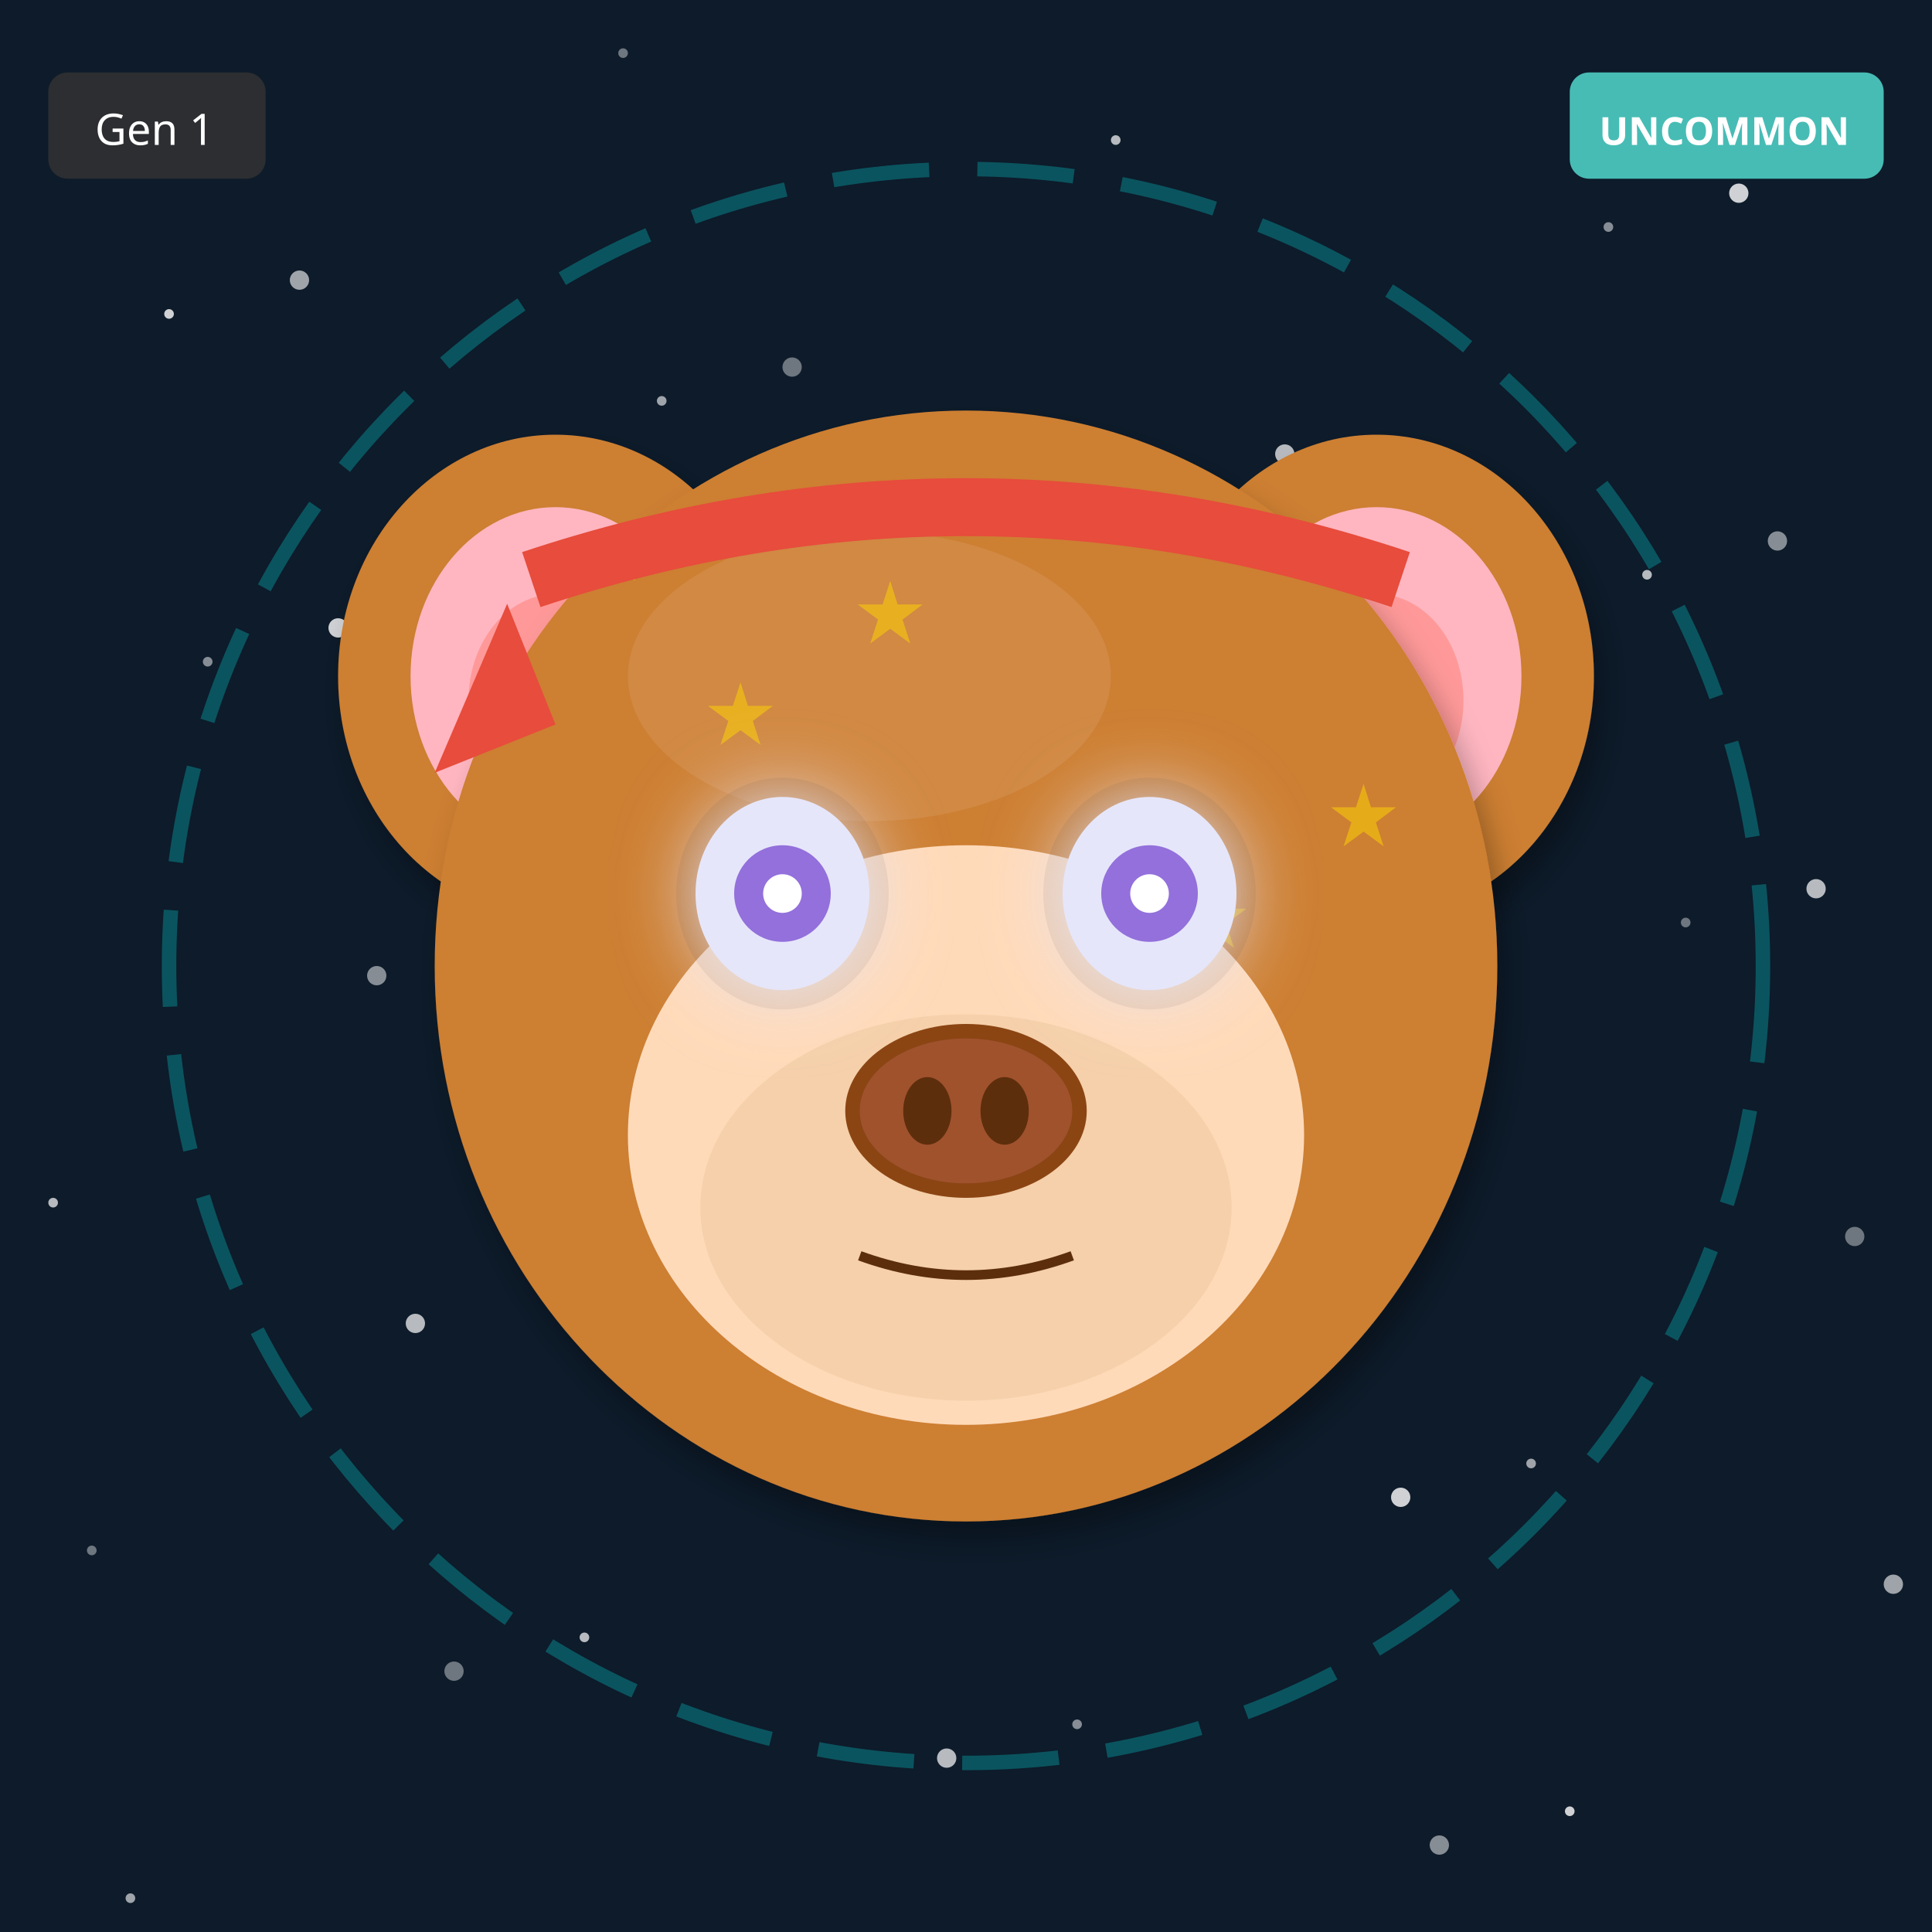
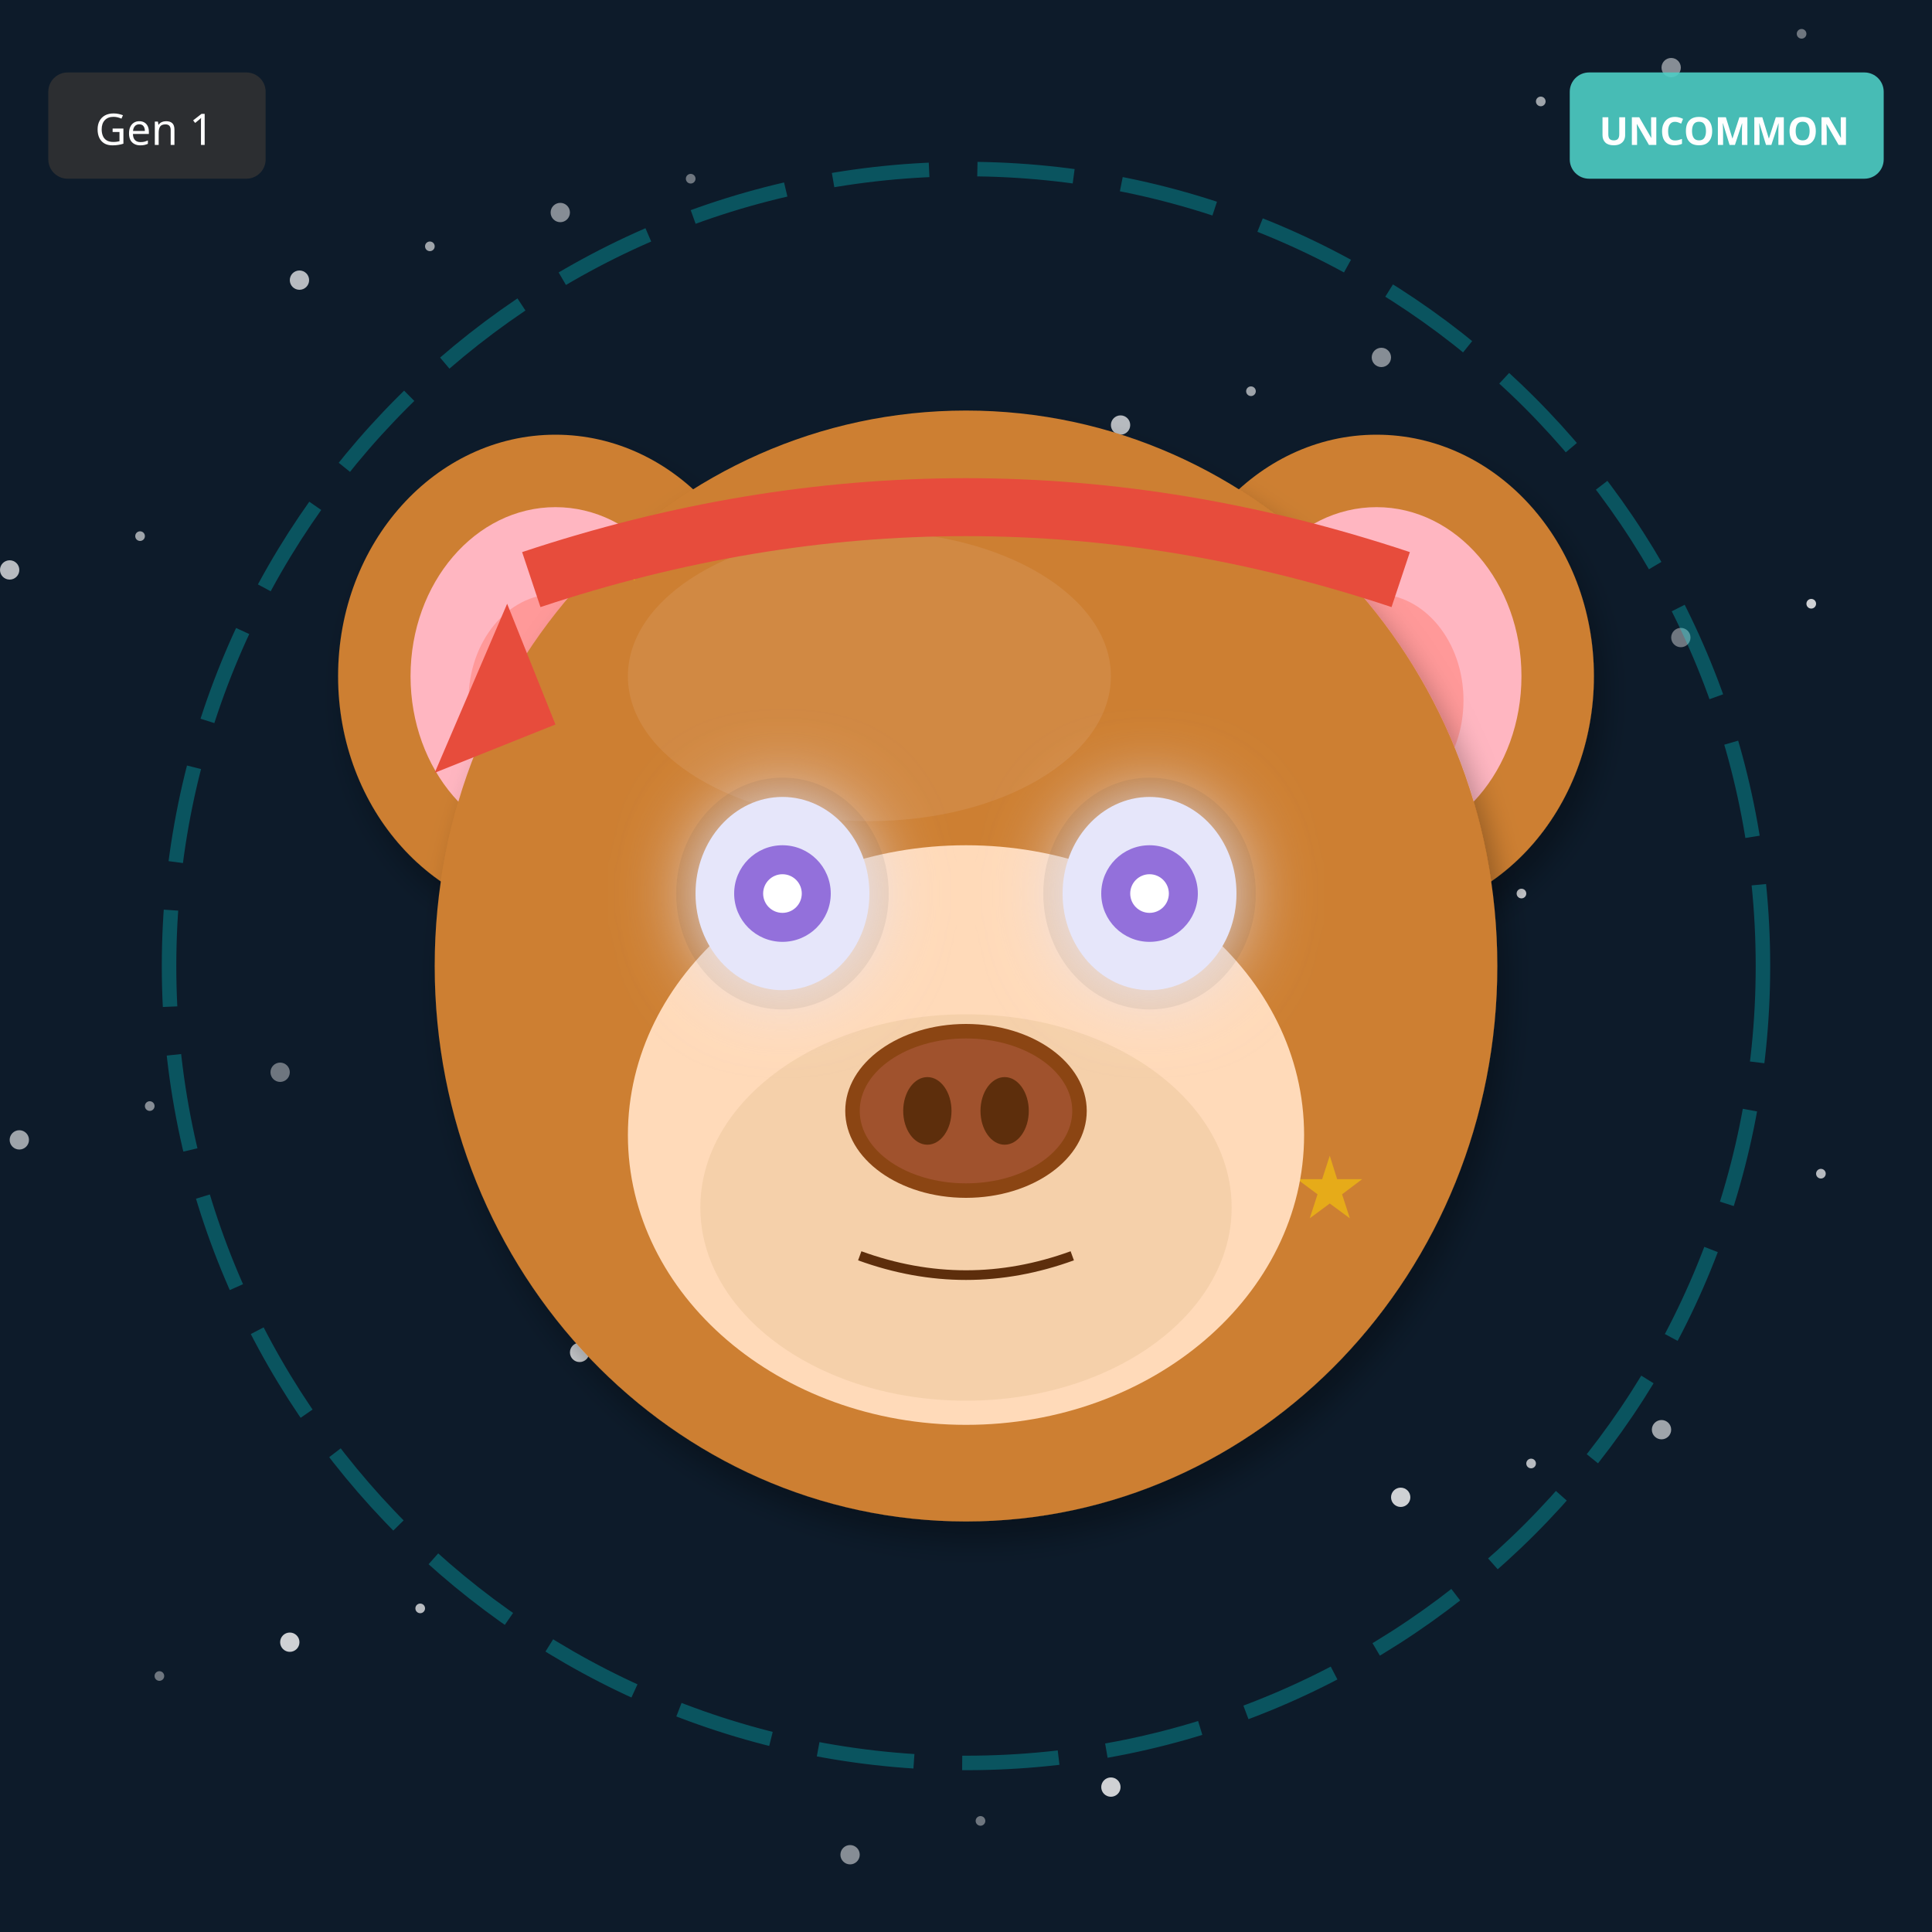
<svg xmlns="http://www.w3.org/2000/svg" width="400" height="400" viewBox="0 0 400 400">
  <defs>
    <filter id="shadow" x="-20%" y="-20%" width="140%" height="140%">
      <feDropShadow dx="2" dy="4" stdDeviation="3" flood-opacity="0.3" />
    </filter>
    <filter id="glow" x="-50%" y="-50%" width="200%" height="200%">
      <feGaussianBlur stdDeviation="8" result="blur" />
      <feMerge>
        <feMergeNode in="blur" />
        <feMergeNode in="SourceGraphic" />
      </feMerge>
    </filter>
    <linearGradient id="rainbow-body" x1="0%" y1="0%" x2="100%" y2="100%">
      <stop offset="0%" stop-color="#FF6B6B" />
      <stop offset="25%" stop-color="#FFE66D" />
      <stop offset="50%" stop-color="#4ECDC4" />
      <stop offset="75%" stop-color="#45B7D1" />
      <stop offset="100%" stop-color="#DDA0DD" />
    </linearGradient>
    <radialGradient id="galaxy-body" cx="30%" cy="30%">
      <stop offset="0%" stop-color="#E6E6FA" />
      <stop offset="50%" stop-color="#9370DB" />
      <stop offset="100%" stop-color="#1A0033" />
    </radialGradient>
    <linearGradient id="holo-body" x1="0%" y1="0%" x2="100%" y2="100%">
      <stop offset="0%" stop-color="#FF00FF" />
      <stop offset="50%" stop-color="#00FFFF" />
      <stop offset="100%" stop-color="#FFFF00" />
    </linearGradient>
    <linearGradient id="sky-gradient" x1="0%" y1="0%" x2="0%" y2="100%">
      <stop offset="0%" stop-color="#87CEEB" />
      <stop offset="100%" stop-color="#E0F4FF" />
    </linearGradient>
    <linearGradient id="grass-gradient" x1="0%" y1="0%" x2="0%" y2="100%">
      <stop offset="0%" stop-color="#90EE90" />
      <stop offset="100%" stop-color="#228B22" />
    </linearGradient>
    <linearGradient id="sunset-gradient" x1="0%" y1="0%" x2="0%" y2="100%">
      <stop offset="0%" stop-color="#FF6B6B" />
      <stop offset="50%" stop-color="#FFE66D" />
      <stop offset="100%" stop-color="#4ECDC4" />
    </linearGradient>
    <linearGradient id="aurora-gradient" x1="0%" y1="0%" x2="100%" y2="100%">
      <stop offset="0%" stop-color="#0D1B2A" />
      <stop offset="30%" stop-color="#00FF7F" />
      <stop offset="70%" stop-color="#FF00FF" />
      <stop offset="100%" stop-color="#0D1B2A" />
    </linearGradient>
    <radialGradient id="multiverse-gradient" cx="50%" cy="50%">
      <stop offset="0%" stop-color="#FFD700" />
      <stop offset="40%" stop-color="#FF00FF" />
      <stop offset="70%" stop-color="#00FFFF" />
      <stop offset="100%" stop-color="#000" />
    </radialGradient>
    <linearGradient id="rift-gradient" x1="0%" y1="0%" x2="100%" y2="100%">
      <stop offset="0%" stop-color="#000" />
      <stop offset="30%" stop-color="#9400D3" />
      <stop offset="50%" stop-color="#00FFFF" />
      <stop offset="70%" stop-color="#9400D3" />
      <stop offset="100%" stop-color="#000" />
    </linearGradient>
    <linearGradient id="heaven-gradient" x1="0%" y1="0%" x2="0%" y2="100%">
      <stop offset="0%" stop-color="#FFF" />
      <stop offset="50%" stop-color="#FFD700" stop-opacity="0.3" />
      <stop offset="100%" stop-color="#F0F8FF" />
    </linearGradient>
    <clipPath id="head-clip">
      <ellipse cx="200" cy="200" rx="110" ry="115" />
    </clipPath>
  </defs>
  <rect width="400" height="400" fill="#0D1B2A" />
-   <circle cx="349" cy="191" r="1" fill="white" opacity="0.4" />
-   <circle cx="298" cy="382" r="2" fill="white" opacity="0.5" />
-   <circle cx="247" cy="173" r="1" fill="white" opacity="0.6" />
-   <circle cx="196" cy="364" r="2" fill="white" opacity="0.7" />
+   <circle cx="143" cy="37" r="1" fill="white" opacity="0.4" />
+   <circle cx="286" cy="74" r="2" fill="white" opacity="0.5" />
+   <circle cx="29" cy="111" r="1" fill="white" opacity="0.6" />
+   <circle cx="172" cy="148" r="2" fill="white" opacity="0.7" />
+   <circle cx="315" cy="185" r="1" fill="white" opacity="0.8" />
+   <circle cx="58" cy="222" r="2" fill="white" opacity="0.4" />
+   <circle cx="201" cy="259" r="1" fill="white" opacity="0.5" />
+   <circle cx="344" cy="296" r="2" fill="white" opacity="0.6" />
+   <circle cx="87" cy="333" r="1" fill="white" opacity="0.7" />
+   <circle cx="230" cy="370" r="2" fill="white" opacity="0.8" />
+   <circle cx="373" cy="7" r="1" fill="white" opacity="0.4" />
+   <circle cx="116" cy="44" r="2" fill="white" opacity="0.5" />
+   <circle cx="259" cy="81" r="1" fill="white" opacity="0.6" />
+   <circle cx="2" cy="118" r="2" fill="white" opacity="0.7" />
  <circle cx="145" cy="155" r="1" fill="white" opacity="0.8" />
-   <circle cx="94" cy="346" r="2" fill="white" opacity="0.4" />
-   <circle cx="43" cy="137" r="1" fill="white" opacity="0.5" />
-   <circle cx="392" cy="328" r="2" fill="white" opacity="0.6" />
-   <circle cx="341" cy="119" r="1" fill="white" opacity="0.7" />
+   <circle cx="288" cy="192" r="2" fill="white" opacity="0.4" />
+   <circle cx="31" cy="229" r="1" fill="white" opacity="0.5" />
+   <circle cx="174" cy="266" r="2" fill="white" opacity="0.6" />
+   <circle cx="317" cy="303" r="1" fill="white" opacity="0.7" />
+   <circle cx="60" cy="340" r="2" fill="white" opacity="0.8" />
+   <circle cx="203" cy="377" r="1" fill="white" opacity="0.4" />
+   <circle cx="346" cy="14" r="2" fill="white" opacity="0.5" />
+   <circle cx="89" cy="51" r="1" fill="white" opacity="0.6" />
+   <circle cx="232" cy="88" r="2" fill="white" opacity="0.7" />
+   <circle cx="375" cy="125" r="1" fill="white" opacity="0.8" />
+   <circle cx="118" cy="162" r="2" fill="white" opacity="0.4" />
+   <circle cx="261" cy="199" r="1" fill="white" opacity="0.5" />
+   <circle cx="4" cy="236" r="2" fill="white" opacity="0.6" />
+   <circle cx="147" cy="273" r="1" fill="white" opacity="0.7" />
  <circle cx="290" cy="310" r="2" fill="white" opacity="0.8" />
-   <circle cx="239" cy="101" r="1" fill="white" opacity="0.4" />
-   <circle cx="188" cy="292" r="2" fill="white" opacity="0.5" />
-   <circle cx="137" cy="83" r="1" fill="white" opacity="0.6" />
-   <circle cx="86" cy="274" r="2" fill="white" opacity="0.7" />
-   <circle cx="35" cy="65" r="1" fill="white" opacity="0.8" />
-   <circle cx="384" cy="256" r="2" fill="white" opacity="0.4" />
-   <circle cx="333" cy="47" r="1" fill="white" opacity="0.5" />
-   <circle cx="282" cy="238" r="2" fill="white" opacity="0.6" />
-   <circle cx="231" cy="29" r="1" fill="white" opacity="0.7" />
-   <circle cx="180" cy="220" r="2" fill="white" opacity="0.8" />
-   <circle cx="129" cy="11" r="1" fill="white" opacity="0.4" />
-   <circle cx="78" cy="202" r="2" fill="white" opacity="0.5" />
-   <circle cx="27" cy="393" r="1" fill="white" opacity="0.6" />
-   <circle cx="376" cy="184" r="2" fill="white" opacity="0.7" />
-   <circle cx="325" cy="375" r="1" fill="white" opacity="0.8" />
-   <circle cx="274" cy="166" r="2" fill="white" opacity="0.4" />
-   <circle cx="223" cy="357" r="1" fill="white" opacity="0.5" />
-   <circle cx="172" cy="148" r="2" fill="white" opacity="0.6" />
-   <circle cx="121" cy="339" r="1" fill="white" opacity="0.7" />
-   <circle cx="70" cy="130" r="2" fill="white" opacity="0.8" />
-   <circle cx="19" cy="321" r="1" fill="white" opacity="0.4" />
-   <circle cx="368" cy="112" r="2" fill="white" opacity="0.5" />
-   <circle cx="317" cy="303" r="1" fill="white" opacity="0.6" />
-   <circle cx="266" cy="94" r="2" fill="white" opacity="0.7" />
-   <circle cx="215" cy="285" r="1" fill="white" opacity="0.8" />
-   <circle cx="164" cy="76" r="2" fill="white" opacity="0.4" />
-   <circle cx="113" cy="267" r="1" fill="white" opacity="0.5" />
-   <circle cx="62" cy="58" r="2" fill="white" opacity="0.6" />
-   <circle cx="11" cy="249" r="1" fill="white" opacity="0.7" />
-   <circle cx="360" cy="40" r="2" fill="white" opacity="0.8" />
+   <circle cx="33" cy="347" r="1" fill="white" opacity="0.4" />
+   <circle cx="176" cy="384" r="2" fill="white" opacity="0.5" />
+   <circle cx="319" cy="21" r="1" fill="white" opacity="0.6" />
+   <circle cx="62" cy="58" r="2" fill="white" opacity="0.7" />
+   <circle cx="205" cy="95" r="1" fill="white" opacity="0.8" />
+   <circle cx="348" cy="132" r="2" fill="white" opacity="0.4" />
+   <circle cx="91" cy="169" r="1" fill="white" opacity="0.5" />
+   <circle cx="234" cy="206" r="2" fill="white" opacity="0.6" />
+   <circle cx="377" cy="243" r="1" fill="white" opacity="0.7" />
+   <circle cx="120" cy="280" r="2" fill="white" opacity="0.8" />
  <circle cx="200" cy="200" r="165" fill="none" stroke="#00FFFF" stroke-width="3" opacity="0.25" stroke-dasharray="20,10" />
  <ellipse cx="115" cy="140" rx="45" ry="50" fill="#CD7F32" filter="url(#shadow)" />
  <ellipse cx="115" cy="140" rx="30" ry="35" fill="#FFB6C1" />
  <ellipse cx="115" cy="145" rx="18" ry="22" fill="#FF9999" />
  <ellipse cx="285" cy="140" rx="45" ry="50" fill="#CD7F32" filter="url(#shadow)" />
  <ellipse cx="285" cy="140" rx="30" ry="35" fill="#FFB6C1" />
  <ellipse cx="285" cy="145" rx="18" ry="22" fill="#FF9999" />
  <ellipse cx="200" cy="200" rx="110" ry="115" fill="#CD7F32" filter="url(#shadow)" />
  <ellipse cx="180" cy="140" rx="50" ry="30" fill="#DAA06D" opacity="0.3" />
  <g clip-path="url(#head-clip)">
    <text x="120" y="120" font-size="18" fill="#FFD700" opacity="0.5">★</text>
+     <text x="237" y="273" font-size="18" fill="#FFD700" opacity="0.5">★</text>
+     <text x="194" y="266" font-size="18" fill="#FFD700" opacity="0.5">★</text>
    <text x="151" y="259" font-size="18" fill="#FFD700" opacity="0.5">★</text>
+     <text x="268" y="252" font-size="18" fill="#FFD700" opacity="0.5">★</text>
+     <text x="225" y="245" font-size="18" fill="#FFD700" opacity="0.5">★</text>
    <text x="182" y="238" font-size="18" fill="#FFD700" opacity="0.5">★</text>
-     <text x="213" y="217" font-size="18" fill="#FFD700" opacity="0.5">★</text>
-     <text x="244" y="196" font-size="18" fill="#FFD700" opacity="0.5">★</text>
-     <text x="275" y="175" font-size="18" fill="#FFD700" opacity="0.5">★</text>
-     <text x="146" y="154" font-size="18" fill="#FFD700" opacity="0.5">★</text>
-     <text x="177" y="133" font-size="18" fill="#FFD700" opacity="0.5">★</text>
+     <text x="139" y="231" font-size="18" fill="#FFD700" opacity="0.5">★</text>
  </g>
  <ellipse cx="200" cy="235" rx="70" ry="60" fill="#FFDAB9" />
  <ellipse cx="200" cy="250" rx="55" ry="40" fill="#DEB887" opacity="0.3" />
  <ellipse cx="162" cy="185" rx="22" ry="24" fill="#000" opacity="0.08" />
  <ellipse cx="238" cy="185" rx="22" ry="24" fill="#000" opacity="0.08" />
  <ellipse cx="162" cy="185" rx="18" ry="20" fill="#E6E6FA" filter="url(#glow)" />
  <circle cx="162" cy="185" r="10" fill="#9370DB" />
  <circle cx="162" cy="185" r="4" fill="#FFF" />
  <ellipse cx="238" cy="185" rx="18" ry="20" fill="#E6E6FA" filter="url(#glow)" />
  <circle cx="238" cy="185" r="10" fill="#9370DB" />
  <circle cx="238" cy="185" r="4" fill="#FFF" />
  <g>
    <ellipse cx="200" cy="230" rx="25" ry="18" fill="#8B4513" />
    <ellipse cx="200" cy="230" rx="22" ry="15" fill="#A0522D" />
    <ellipse cx="192" cy="230" rx="5" ry="7" fill="#5D2E0C" />
    <ellipse cx="208" cy="230" rx="5" ry="7" fill="#5D2E0C" />
  </g>
  <path d="M178 260 Q200 268 222 260" stroke="#5D2E0C" stroke-width="2" fill="none" />
  <path d="M110 120 Q200 90 290 120" stroke="#E74C3C" stroke-width="12" fill="none" />
  <polygon points="105,125 90,160 115,150" fill="#E74C3C" />
  <g transform="translate(325, 15)">
    <rect width="65" height="22" rx="4" fill="#4ECDC4" opacity="0.9" />
    <text x="32" y="15" font-size="8" fill="#FFF" text-anchor="middle" font-family="sans-serif" font-weight="bold">UNCOMMON</text>
  </g>
  <g transform="translate(10, 15)">
    <rect width="45" height="22" rx="4" fill="#333" opacity="0.8" />
    <text x="22" y="15" font-size="9" fill="#FFF" text-anchor="middle" font-family="sans-serif">Gen 1</text>
  </g>
</svg>
